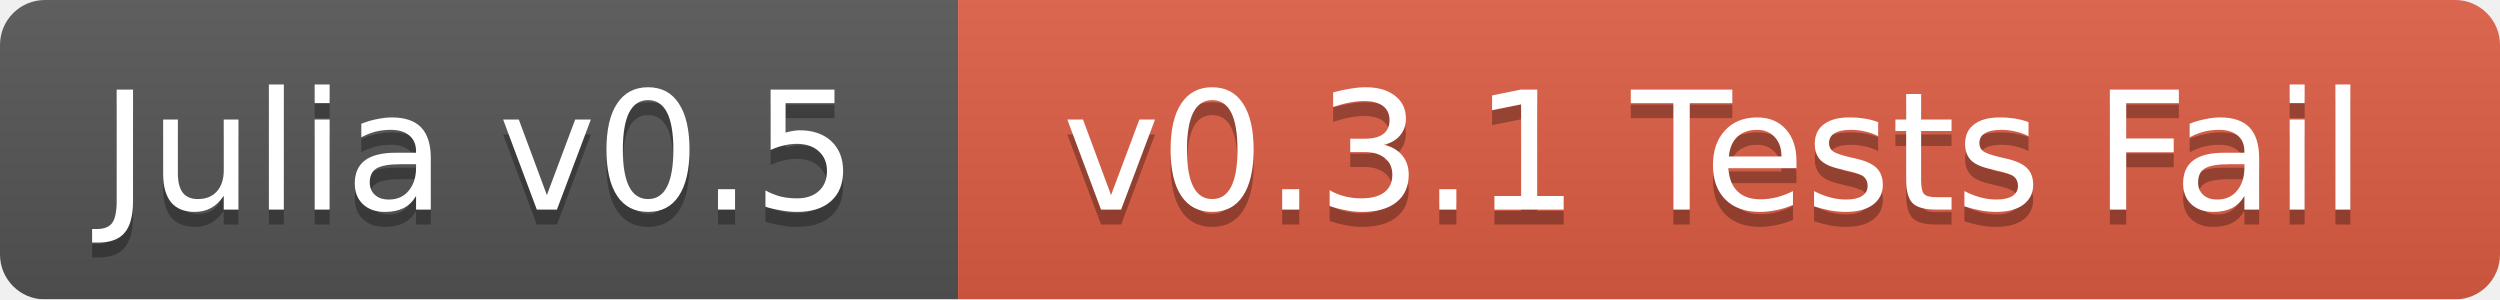
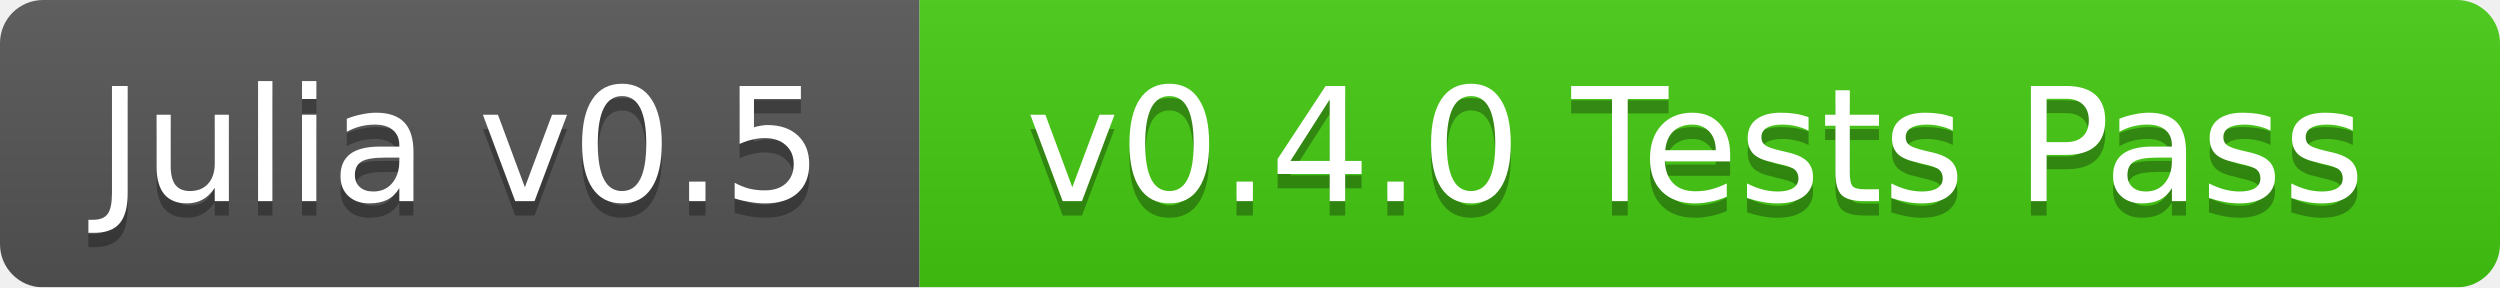
- <svg xmlns="http://www.w3.org/2000/svg" width="167" height="20">
+ <svg xmlns="http://www.w3.org/2000/svg" width="174" height="20">
  <linearGradient id="b" x2="0" y2="100%">
    <stop offset="0" stop-color="#bbb" stop-opacity=".1" />
    <stop offset="1" stop-opacity=".1" />
  </linearGradient>
  <mask id="a">
-     <rect width="167" height="20" rx="3" fill="#fff" />
+     <rect width="174" height="20" rx="3" fill="#fff" />
  </mask>
  <g mask="url(#a)">
    <path fill="#555" d="M0 0h64v20H0z" />
-     <path fill="#e05d44" d="M64 0h103v20H64z" />
-     <path fill="url(#b)" d="M0 0h167v20H0z" />
+     <path fill="#4c1" d="M64 0h110v20H64z" />
+     <path fill="url(#b)" d="M0 0h174v20H0z" />
  </g>
  <g fill="#fff" text-anchor="middle" font-family="DejaVu Sans,Verdana,Geneva,sans-serif" font-size="11">
    <text x="32" y="15" fill="#010101" fill-opacity=".3">Julia v0.5</text>
    <text x="32" y="14">Julia v0.5</text>
-     <text x="114.5" y="15" fill="#010101" fill-opacity=".3">v0.3.1 Tests Fail</text>
-     <text x="114.5" y="14">v0.3.1 Tests Fail</text>
+     <text x="118" y="15" fill="#010101" fill-opacity=".3">v0.4.0 Tests Pass</text>
+     <text x="118" y="14">v0.4.0 Tests Pass</text>
  </g>
</svg>
